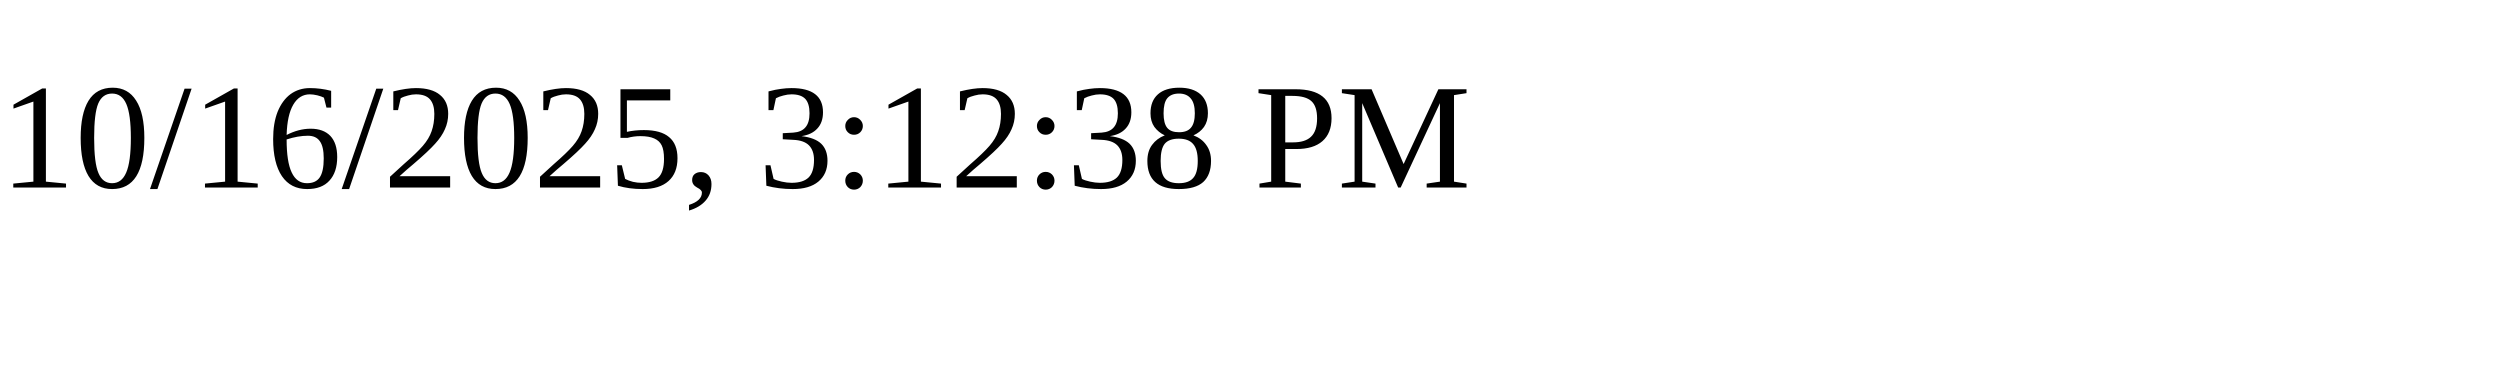
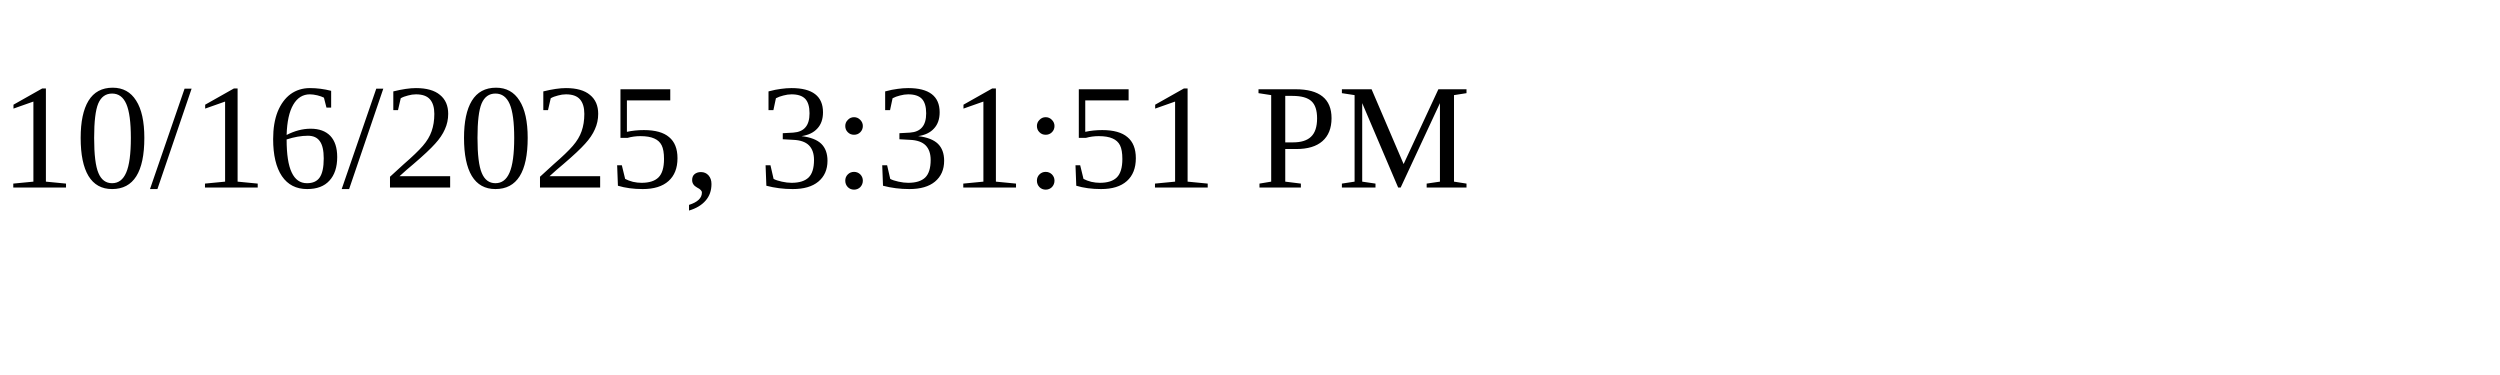
<svg xmlns="http://www.w3.org/2000/svg" height="30" width="200">
-   <text x="0" y="15">10/16/2025, 3:12:38 PM</text>
+   <text x="0" y="15">10/16/2025, 3:31:51 PM</text>
</svg>
